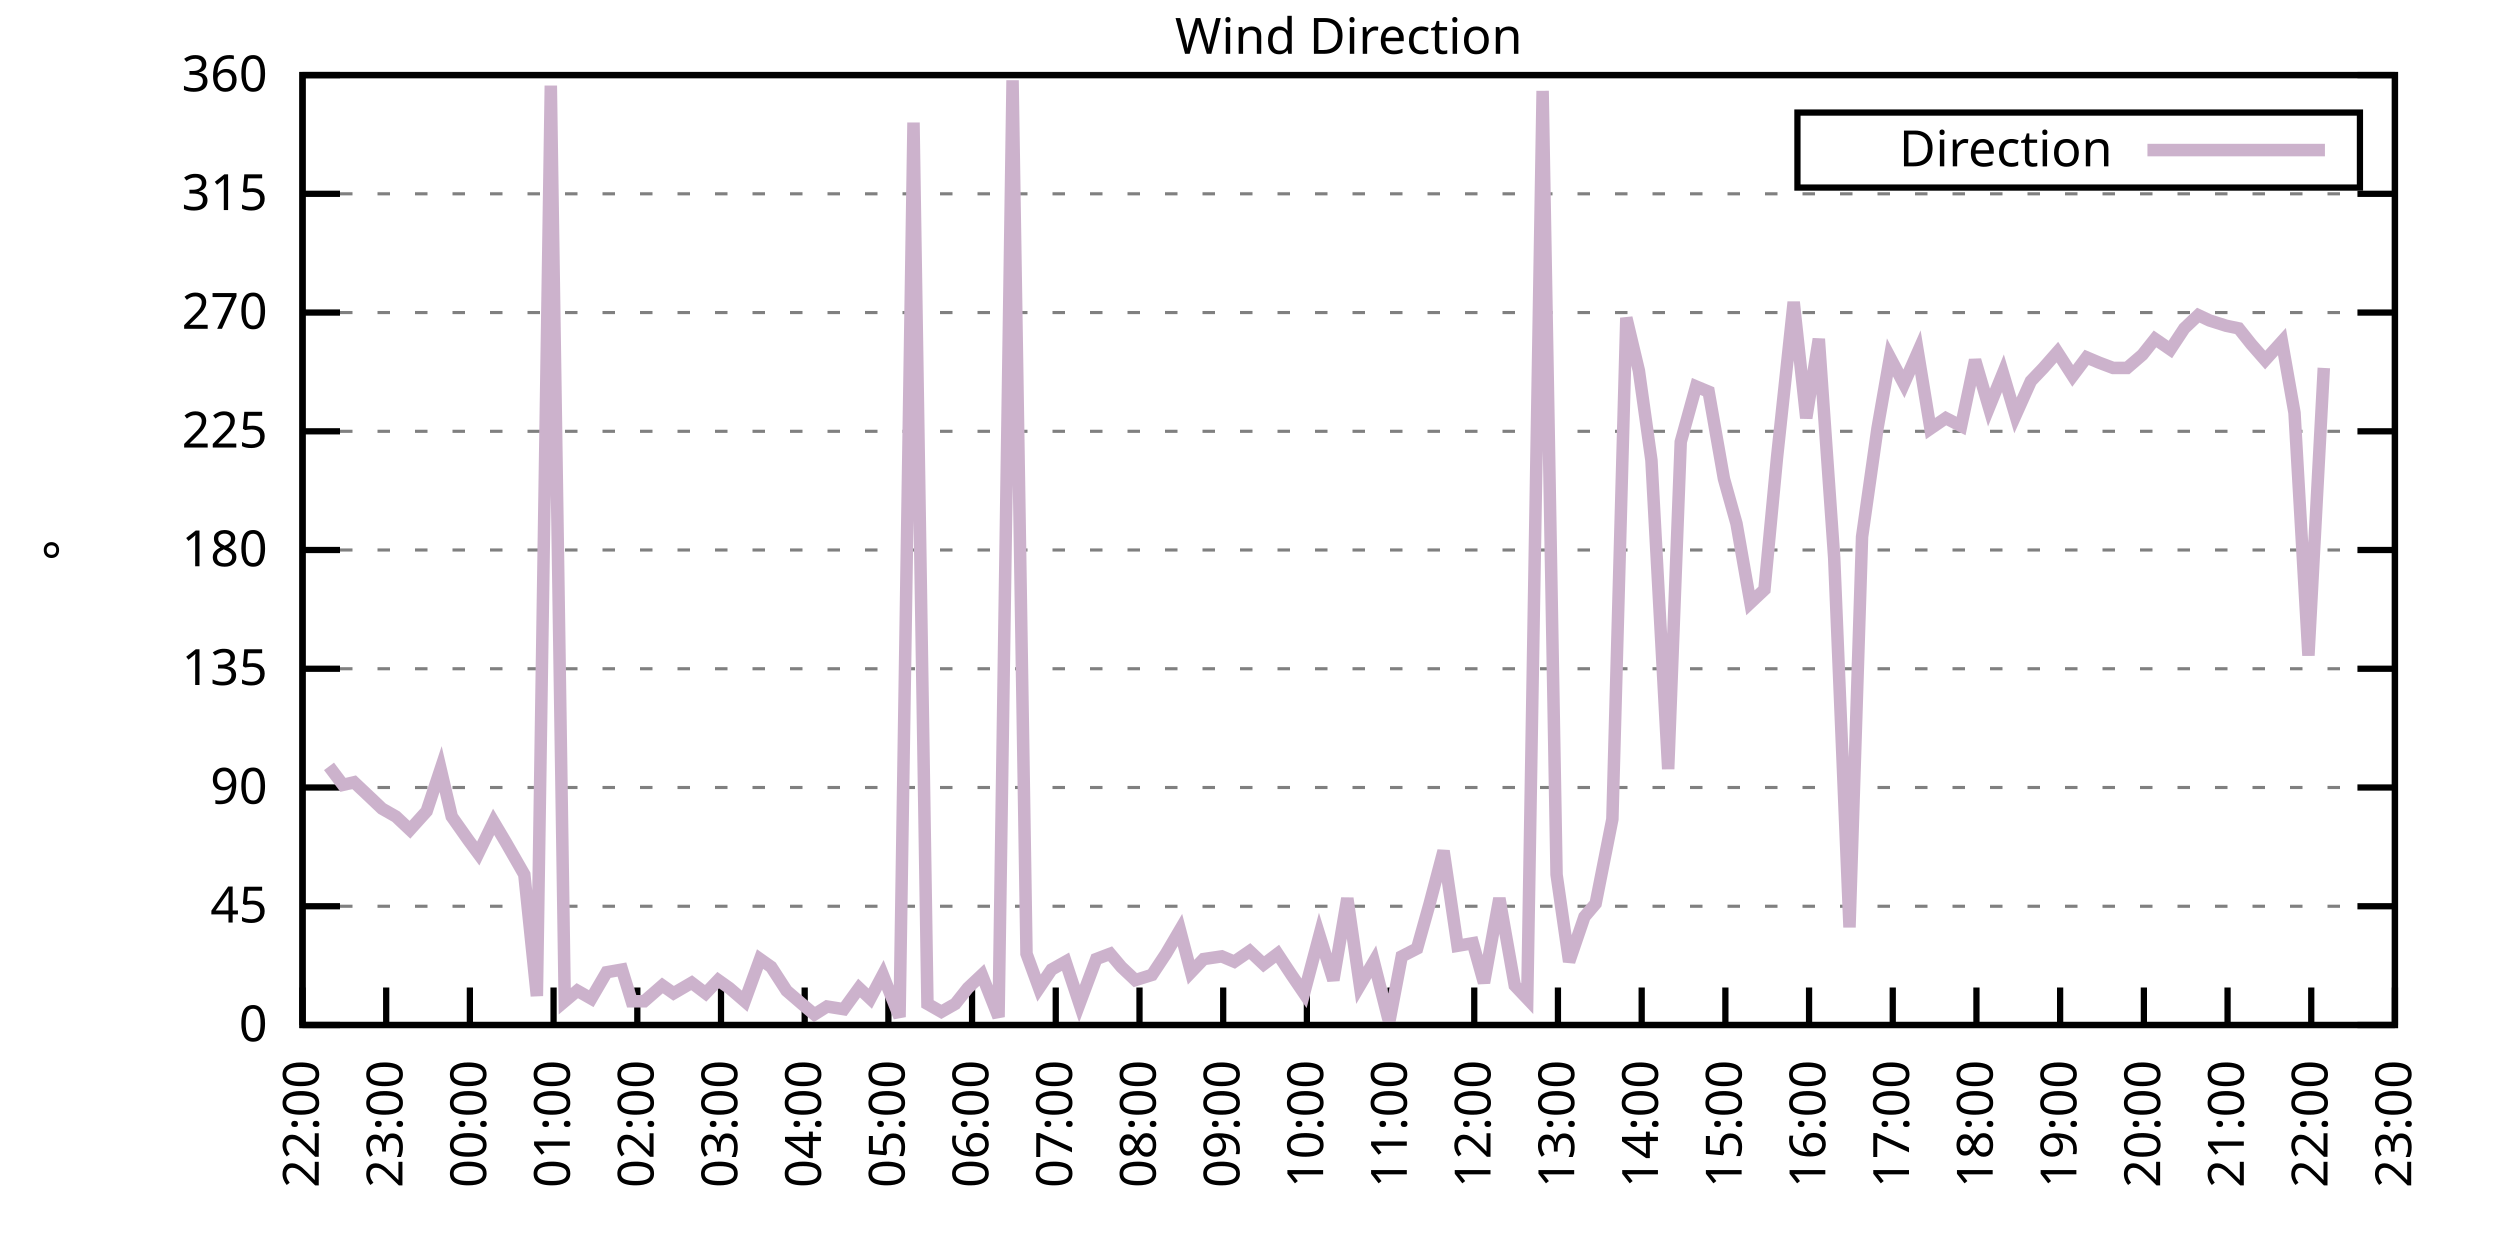
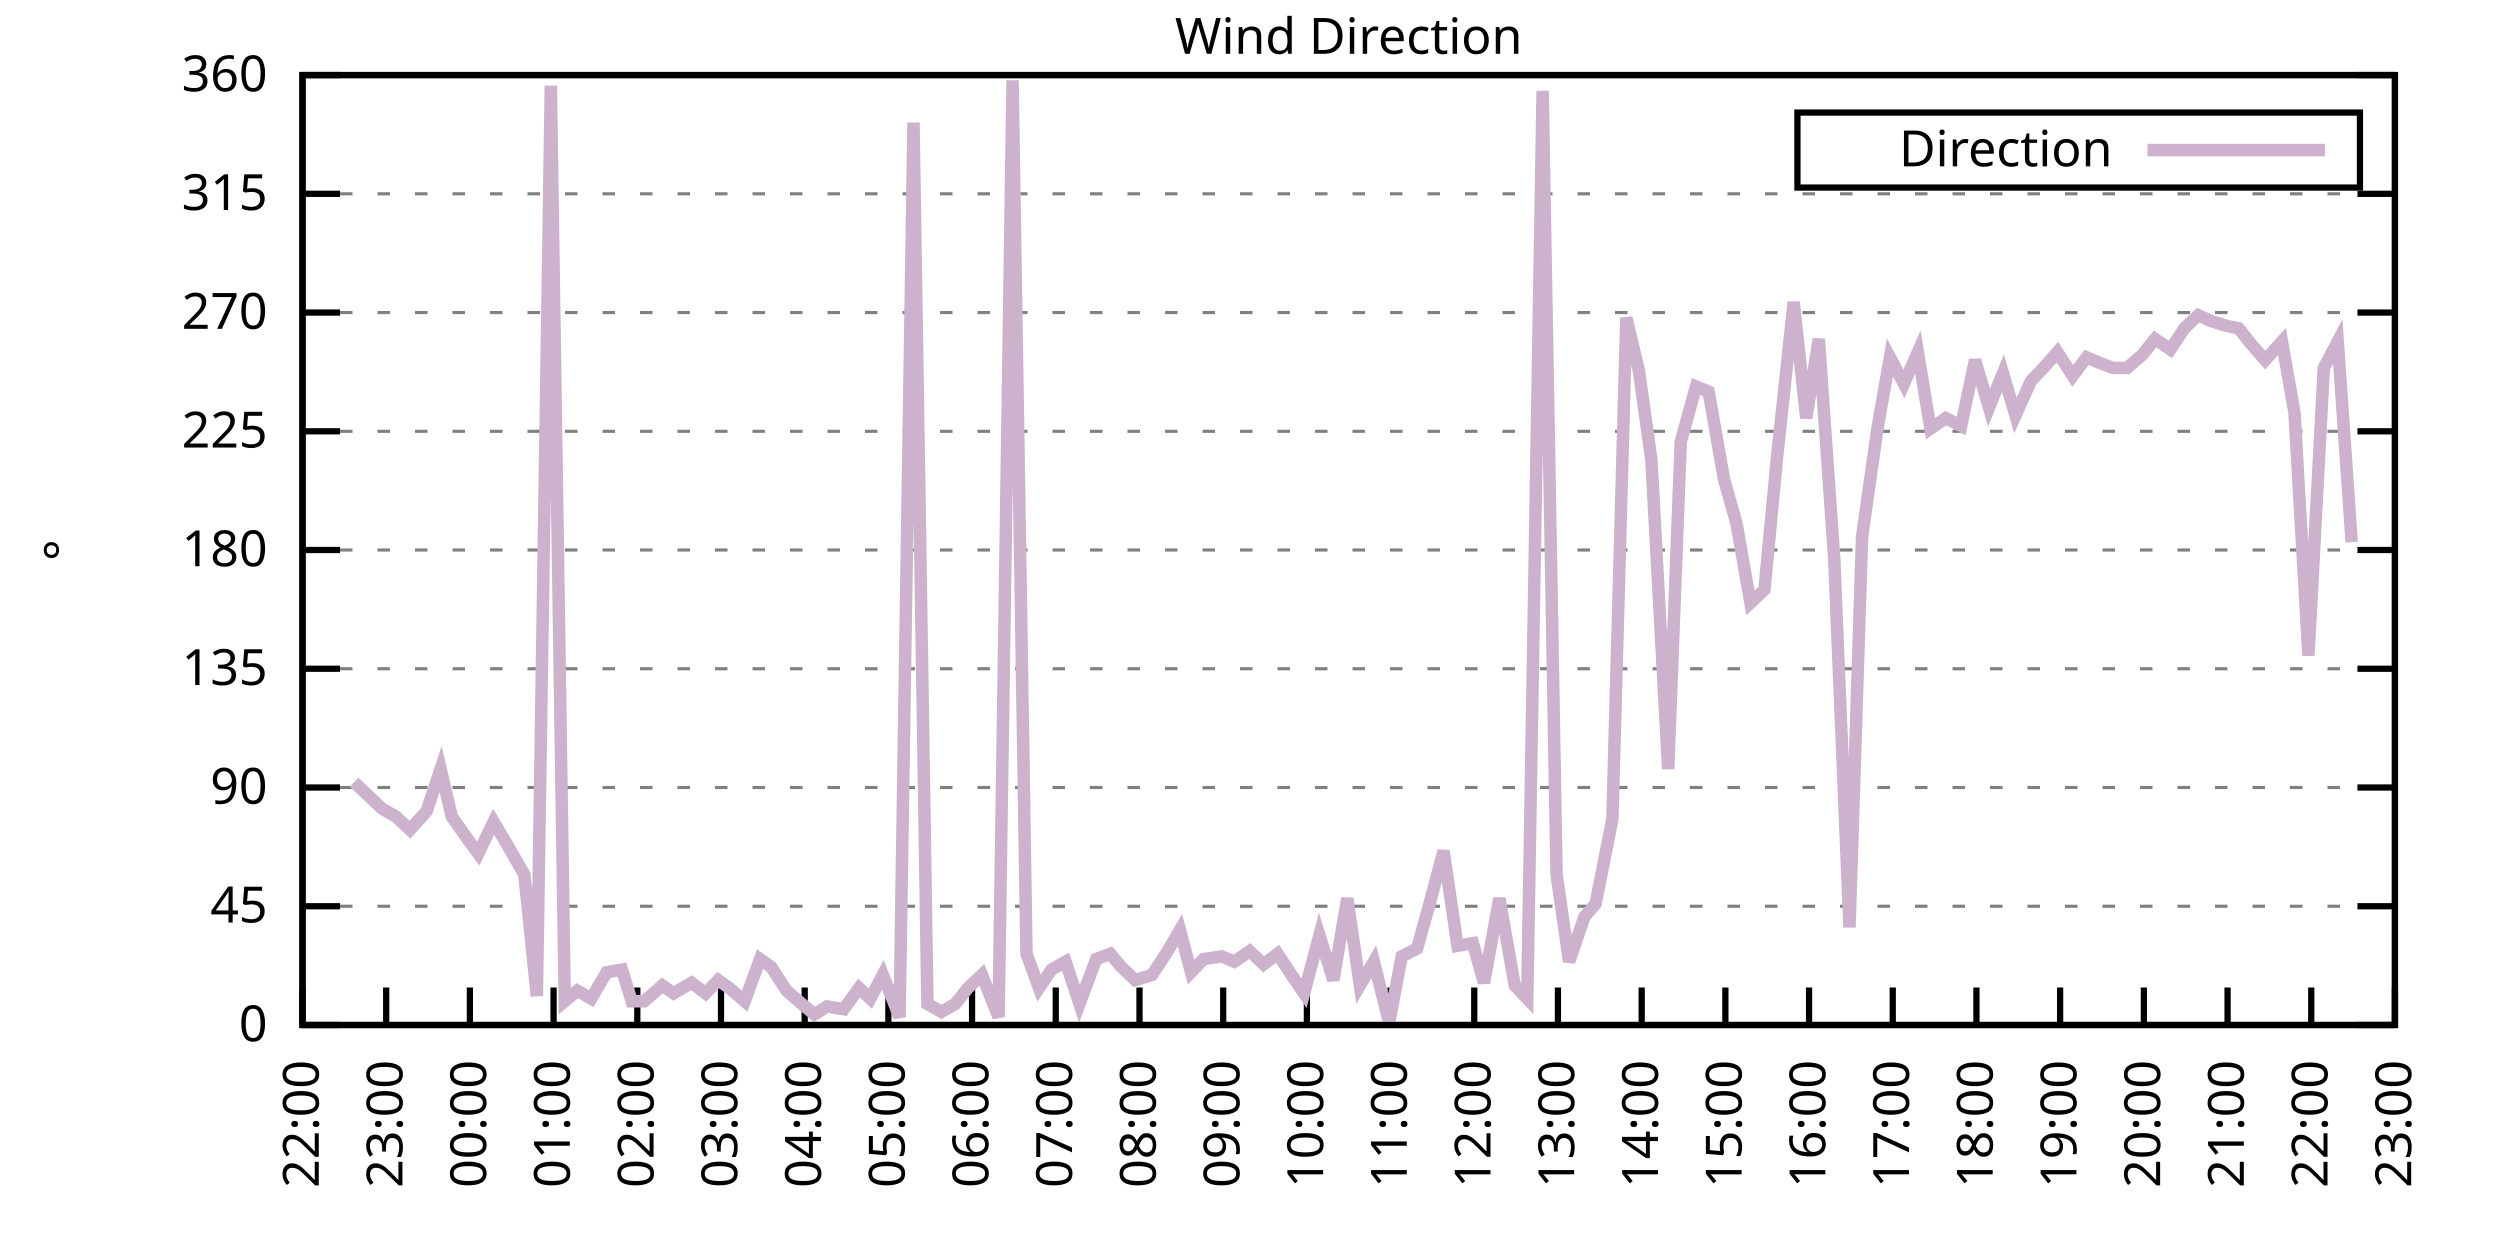
<svg xmlns="http://www.w3.org/2000/svg" xmlns:xlink="http://www.w3.org/1999/xlink" width="400" height="200" viewBox="0 0 400 200">
  <g id="gnuplot_canvas">
    <rect x="0" y="0" width="400" height="200" fill="none" />
    <defs>
      <circle id="gpDot" r="0.5" stroke-width="0.5" stroke="currentColor" />
      <path id="gpPt0" stroke-width="0.333" stroke="currentColor" d="M-1,0 h2 M0,-1 v2" />
      <path id="gpPt1" stroke-width="0.333" stroke="currentColor" d="M-1,-1 L1,1 M1,-1 L-1,1" />
      <path id="gpPt2" stroke-width="0.333" stroke="currentColor" d="M-1,0 L1,0 M0,-1 L0,1 M-1,-1 L1,1 M-1,1 L1,-1" />
      <rect id="gpPt3" stroke-width="0.333" stroke="currentColor" x="-1" y="-1" width="2" height="2" />
      <rect id="gpPt4" stroke-width="0.333" stroke="currentColor" fill="currentColor" x="-1" y="-1" width="2" height="2" />
      <circle id="gpPt5" stroke-width="0.333" stroke="currentColor" cx="0" cy="0" r="1" />
      <use xlink:href="#gpPt5" id="gpPt6" fill="currentColor" stroke="none" />
      <path id="gpPt7" stroke-width="0.333" stroke="currentColor" d="M0,-1.33 L-1.33,0.67 L1.33,0.67 z" />
      <use xlink:href="#gpPt7" id="gpPt8" fill="currentColor" stroke="none" />
      <use xlink:href="#gpPt7" id="gpPt9" stroke="currentColor" transform="rotate(180)" />
      <use xlink:href="#gpPt9" id="gpPt10" fill="currentColor" stroke="none" />
      <use xlink:href="#gpPt3" id="gpPt11" stroke="currentColor" transform="rotate(45)" />
      <use xlink:href="#gpPt11" id="gpPt12" fill="currentColor" stroke="none" />
      <path id="gpPt13" stroke-width="0.333" stroke="currentColor" d="M0,1.330 L1.265,0.411 L0.782,-1.067 L-0.782,-1.076 L-1.265,0.411 z" />
      <use xlink:href="#gpPt13" id="gpPt14" fill="currentColor" stroke="none" />
      <filter id="textbox" filterUnits="objectBoundingBox" x="0" y="0" height="1" width="1">
        <feFlood flood-color="white" flood-opacity="1" result="bgnd" />
        <feComposite in="SourceGraphic" in2="bgnd" operator="atop" />
      </filter>
      <filter id="greybox" filterUnits="objectBoundingBox" x="0" y="0" height="1" width="1">
        <feFlood flood-color="lightgrey" flood-opacity="1" result="grey" />
        <feComposite in="SourceGraphic" in2="grey" operator="atop" />
      </filter>
    </defs>
    <g fill="none" color="white" stroke="currentColor" stroke-width="1.00" stroke-linecap="butt" stroke-linejoin="miter">
</g>
    <g fill="none" color="black" stroke="currentColor" stroke-width="1.00" stroke-linecap="butt" stroke-linejoin="miter">
      <g stroke="none" shape-rendering="crispEdges">
        <polygon fill="rgb(255, 255, 255)" points="48.40,164.00 383.18,164.00 383.18,12.02 48.40,12.02 " />
      </g>
    </g>
    <g fill="none" color="black" stroke="currentColor" stroke-width="1.00" stroke-linecap="butt" stroke-linejoin="miter">
</g>
    <g fill="none" color="black" stroke="black" stroke-width="0.50" stroke-linecap="butt" stroke-linejoin="miter">
</g>
    <g fill="none" color="gray" stroke="currentColor" stroke-width="0.50" stroke-linecap="butt" stroke-linejoin="miter">
      <path stroke="gray" stroke-dasharray="2,4" class="gridline" d="M48.40,164.00 L383.19,164.00  " />
    </g>
    <g fill="none" color="gray" stroke="gray" stroke-width="1.00" stroke-linecap="butt" stroke-linejoin="miter">
</g>
    <g fill="none" color="black" stroke="currentColor" stroke-width="1.00" stroke-linecap="butt" stroke-linejoin="miter">
      <path stroke="black" d="M48.40,164.00 L54.40,164.00 M383.19,164.00 L377.19,164.00  " />
      <g transform="translate(42.80,166.60)" stroke="none" fill="black" font-family="Sans" font-size="8.00" text-anchor="end">
        <text>
          <tspan font-family="Sans"> 0</tspan>
        </text>
      </g>
    </g>
    <g fill="none" color="black" stroke="currentColor" stroke-width="1.00" stroke-linecap="butt" stroke-linejoin="miter">
</g>
    <g fill="none" color="black" stroke="black" stroke-width="0.50" stroke-linecap="butt" stroke-linejoin="miter">
</g>
    <g fill="none" color="gray" stroke="currentColor" stroke-width="0.50" stroke-linecap="butt" stroke-linejoin="miter">
      <path stroke="gray" stroke-dasharray="2,4" class="gridline" d="M48.40,145.00 L383.19,145.00  " />
    </g>
    <g fill="none" color="gray" stroke="gray" stroke-width="1.00" stroke-linecap="butt" stroke-linejoin="miter">
</g>
    <g fill="none" color="black" stroke="currentColor" stroke-width="1.00" stroke-linecap="butt" stroke-linejoin="miter">
      <path stroke="black" d="M48.40,145.00 L54.40,145.00 M383.19,145.00 L377.19,145.00  " />
      <g transform="translate(42.80,147.60)" stroke="none" fill="black" font-family="Sans" font-size="8.00" text-anchor="end">
        <text>
          <tspan font-family="Sans"> 45</tspan>
        </text>
      </g>
    </g>
    <g fill="none" color="black" stroke="currentColor" stroke-width="1.00" stroke-linecap="butt" stroke-linejoin="miter">
</g>
    <g fill="none" color="black" stroke="black" stroke-width="0.50" stroke-linecap="butt" stroke-linejoin="miter">
</g>
    <g fill="none" color="gray" stroke="currentColor" stroke-width="0.50" stroke-linecap="butt" stroke-linejoin="miter">
      <path stroke="gray" stroke-dasharray="2,4" class="gridline" d="M48.40,126.00 L383.19,126.00  " />
    </g>
    <g fill="none" color="gray" stroke="gray" stroke-width="1.00" stroke-linecap="butt" stroke-linejoin="miter">
</g>
    <g fill="none" color="black" stroke="currentColor" stroke-width="1.00" stroke-linecap="butt" stroke-linejoin="miter">
      <path stroke="black" d="M48.40,126.00 L54.40,126.00 M383.19,126.00 L377.19,126.00  " />
      <g transform="translate(42.80,128.60)" stroke="none" fill="black" font-family="Sans" font-size="8.00" text-anchor="end">
        <text>
          <tspan font-family="Sans"> 90</tspan>
        </text>
      </g>
    </g>
    <g fill="none" color="black" stroke="currentColor" stroke-width="1.00" stroke-linecap="butt" stroke-linejoin="miter">
</g>
    <g fill="none" color="black" stroke="black" stroke-width="0.50" stroke-linecap="butt" stroke-linejoin="miter">
</g>
    <g fill="none" color="gray" stroke="currentColor" stroke-width="0.50" stroke-linecap="butt" stroke-linejoin="miter">
      <path stroke="gray" stroke-dasharray="2,4" class="gridline" d="M48.40,107.00 L383.19,107.00  " />
    </g>
    <g fill="none" color="gray" stroke="gray" stroke-width="1.00" stroke-linecap="butt" stroke-linejoin="miter">
</g>
    <g fill="none" color="black" stroke="currentColor" stroke-width="1.00" stroke-linecap="butt" stroke-linejoin="miter">
      <path stroke="black" d="M48.40,107.00 L54.40,107.00 M383.19,107.00 L377.19,107.00  " />
      <g transform="translate(42.80,109.60)" stroke="none" fill="black" font-family="Sans" font-size="8.00" text-anchor="end">
        <text>
          <tspan font-family="Sans"> 135</tspan>
        </text>
      </g>
    </g>
    <g fill="none" color="black" stroke="currentColor" stroke-width="1.00" stroke-linecap="butt" stroke-linejoin="miter">
</g>
    <g fill="none" color="black" stroke="black" stroke-width="0.50" stroke-linecap="butt" stroke-linejoin="miter">
</g>
    <g fill="none" color="gray" stroke="currentColor" stroke-width="0.50" stroke-linecap="butt" stroke-linejoin="miter">
      <path stroke="gray" stroke-dasharray="2,4" class="gridline" d="M48.40,88.00 L383.19,88.00  " />
    </g>
    <g fill="none" color="gray" stroke="gray" stroke-width="1.00" stroke-linecap="butt" stroke-linejoin="miter">
</g>
    <g fill="none" color="black" stroke="currentColor" stroke-width="1.00" stroke-linecap="butt" stroke-linejoin="miter">
      <path stroke="black" d="M48.40,88.00 L54.40,88.00 M383.19,88.00 L377.19,88.00  " />
      <g transform="translate(42.80,90.60)" stroke="none" fill="black" font-family="Sans" font-size="8.00" text-anchor="end">
        <text>
          <tspan font-family="Sans"> 180</tspan>
        </text>
      </g>
    </g>
    <g fill="none" color="black" stroke="currentColor" stroke-width="1.00" stroke-linecap="butt" stroke-linejoin="miter">
</g>
    <g fill="none" color="black" stroke="black" stroke-width="0.50" stroke-linecap="butt" stroke-linejoin="miter">
</g>
    <g fill="none" color="gray" stroke="currentColor" stroke-width="0.50" stroke-linecap="butt" stroke-linejoin="miter">
      <path stroke="gray" stroke-dasharray="2,4" class="gridline" d="M48.40,69.01 L383.19,69.01  " />
    </g>
    <g fill="none" color="gray" stroke="gray" stroke-width="1.00" stroke-linecap="butt" stroke-linejoin="miter">
</g>
    <g fill="none" color="black" stroke="currentColor" stroke-width="1.00" stroke-linecap="butt" stroke-linejoin="miter">
      <path stroke="black" d="M48.40,69.01 L54.40,69.01 M383.19,69.01 L377.19,69.01  " />
      <g transform="translate(42.80,71.61)" stroke="none" fill="black" font-family="Sans" font-size="8.00" text-anchor="end">
        <text>
          <tspan font-family="Sans"> 225</tspan>
        </text>
      </g>
    </g>
    <g fill="none" color="black" stroke="currentColor" stroke-width="1.00" stroke-linecap="butt" stroke-linejoin="miter">
</g>
    <g fill="none" color="black" stroke="black" stroke-width="0.50" stroke-linecap="butt" stroke-linejoin="miter">
</g>
    <g fill="none" color="gray" stroke="currentColor" stroke-width="0.50" stroke-linecap="butt" stroke-linejoin="miter">
      <path stroke="gray" stroke-dasharray="2,4" class="gridline" d="M48.40,50.01 L383.19,50.01  " />
    </g>
    <g fill="none" color="gray" stroke="gray" stroke-width="1.00" stroke-linecap="butt" stroke-linejoin="miter">
</g>
    <g fill="none" color="black" stroke="currentColor" stroke-width="1.00" stroke-linecap="butt" stroke-linejoin="miter">
      <path stroke="black" d="M48.40,50.01 L54.40,50.01 M383.19,50.01 L377.19,50.01  " />
      <g transform="translate(42.80,52.61)" stroke="none" fill="black" font-family="Sans" font-size="8.00" text-anchor="end">
        <text>
          <tspan font-family="Sans"> 270</tspan>
        </text>
      </g>
    </g>
    <g fill="none" color="black" stroke="currentColor" stroke-width="1.00" stroke-linecap="butt" stroke-linejoin="miter">
</g>
    <g fill="none" color="black" stroke="black" stroke-width="0.50" stroke-linecap="butt" stroke-linejoin="miter">
</g>
    <g fill="none" color="gray" stroke="currentColor" stroke-width="0.50" stroke-linecap="butt" stroke-linejoin="miter">
      <path stroke="gray" stroke-dasharray="2,4" class="gridline" d="M48.40,31.01 L383.19,31.01  " />
    </g>
    <g fill="none" color="gray" stroke="gray" stroke-width="1.00" stroke-linecap="butt" stroke-linejoin="miter">
</g>
    <g fill="none" color="black" stroke="currentColor" stroke-width="1.00" stroke-linecap="butt" stroke-linejoin="miter">
      <path stroke="black" d="M48.40,31.01 L54.40,31.01 M383.19,31.01 L377.19,31.01  " />
      <g transform="translate(42.80,33.61)" stroke="none" fill="black" font-family="Sans" font-size="8.00" text-anchor="end">
        <text>
          <tspan font-family="Sans"> 315</tspan>
        </text>
      </g>
    </g>
    <g fill="none" color="black" stroke="currentColor" stroke-width="1.00" stroke-linecap="butt" stroke-linejoin="miter">
</g>
    <g fill="none" color="black" stroke="black" stroke-width="0.50" stroke-linecap="butt" stroke-linejoin="miter">
</g>
    <g fill="none" color="gray" stroke="currentColor" stroke-width="0.50" stroke-linecap="butt" stroke-linejoin="miter">
      <path stroke="gray" stroke-dasharray="2,4" class="gridline" d="M48.40,12.01 L383.19,12.01  " />
    </g>
    <g fill="none" color="gray" stroke="gray" stroke-width="1.00" stroke-linecap="butt" stroke-linejoin="miter">
</g>
    <g fill="none" color="black" stroke="currentColor" stroke-width="1.00" stroke-linecap="butt" stroke-linejoin="miter">
      <path stroke="black" d="M48.40,12.01 L54.40,12.01 M383.19,12.01 L377.19,12.01  " />
      <g transform="translate(42.80,14.61)" stroke="none" fill="black" font-family="Sans" font-size="8.00" text-anchor="end">
        <text>
          <tspan font-family="Sans"> 360</tspan>
        </text>
      </g>
    </g>
    <g fill="none" color="black" stroke="currentColor" stroke-width="1.00" stroke-linecap="butt" stroke-linejoin="miter">
      <path stroke="black" d="M48.40,164.00 L48.40,158.00  " />
      <g transform="translate(51.00,169.60) rotate(270.00)" stroke="none" fill="black" font-family="Sans" font-size="8.00" text-anchor="end">
        <text>
          <tspan font-family="Sans">22:00</tspan>
        </text>
      </g>
    </g>
    <g fill="none" color="black" stroke="currentColor" stroke-width="1.00" stroke-linecap="butt" stroke-linejoin="miter">
      <path stroke="black" d="M61.79,164.00 L61.79,158.00  " />
      <g transform="translate(64.39,169.60) rotate(270.00)" stroke="none" fill="black" font-family="Sans" font-size="8.00" text-anchor="end">
        <text>
          <tspan font-family="Sans">23:00</tspan>
        </text>
      </g>
    </g>
    <g fill="none" color="black" stroke="currentColor" stroke-width="1.00" stroke-linecap="butt" stroke-linejoin="miter">
      <path stroke="black" d="M75.18,164.00 L75.18,158.00  " />
      <g transform="translate(77.78,169.60) rotate(270.00)" stroke="none" fill="black" font-family="Sans" font-size="8.00" text-anchor="end">
        <text>
          <tspan font-family="Sans">00:00</tspan>
        </text>
      </g>
    </g>
    <g fill="none" color="black" stroke="currentColor" stroke-width="1.00" stroke-linecap="butt" stroke-linejoin="miter">
      <path stroke="black" d="M88.57,164.00 L88.57,158.00  " />
      <g transform="translate(91.17,169.60) rotate(270.00)" stroke="none" fill="black" font-family="Sans" font-size="8.00" text-anchor="end">
        <text>
          <tspan font-family="Sans">01:00</tspan>
        </text>
      </g>
    </g>
    <g fill="none" color="black" stroke="currentColor" stroke-width="1.00" stroke-linecap="butt" stroke-linejoin="miter">
      <path stroke="black" d="M101.97,164.00 L101.97,158.00  " />
      <g transform="translate(104.57,169.60) rotate(270.00)" stroke="none" fill="black" font-family="Sans" font-size="8.00" text-anchor="end">
        <text>
          <tspan font-family="Sans">02:00</tspan>
        </text>
      </g>
    </g>
    <g fill="none" color="black" stroke="currentColor" stroke-width="1.00" stroke-linecap="butt" stroke-linejoin="miter">
      <path stroke="black" d="M115.36,164.00 L115.36,158.00  " />
      <g transform="translate(117.96,169.60) rotate(270.00)" stroke="none" fill="black" font-family="Sans" font-size="8.00" text-anchor="end">
        <text>
          <tspan font-family="Sans">03:00</tspan>
        </text>
      </g>
    </g>
    <g fill="none" color="black" stroke="currentColor" stroke-width="1.00" stroke-linecap="butt" stroke-linejoin="miter">
      <path stroke="black" d="M128.75,164.00 L128.75,158.00  " />
      <g transform="translate(131.35,169.60) rotate(270.00)" stroke="none" fill="black" font-family="Sans" font-size="8.00" text-anchor="end">
        <text>
          <tspan font-family="Sans">04:00</tspan>
        </text>
      </g>
    </g>
    <g fill="none" color="black" stroke="currentColor" stroke-width="1.00" stroke-linecap="butt" stroke-linejoin="miter">
      <path stroke="black" d="M142.14,164.00 L142.14,158.00  " />
      <g transform="translate(144.74,169.60) rotate(270.00)" stroke="none" fill="black" font-family="Sans" font-size="8.00" text-anchor="end">
        <text>
          <tspan font-family="Sans">05:00</tspan>
        </text>
      </g>
    </g>
    <g fill="none" color="black" stroke="currentColor" stroke-width="1.00" stroke-linecap="butt" stroke-linejoin="miter">
      <path stroke="black" d="M155.53,164.00 L155.53,158.00  " />
      <g transform="translate(158.13,169.60) rotate(270.00)" stroke="none" fill="black" font-family="Sans" font-size="8.00" text-anchor="end">
        <text>
          <tspan font-family="Sans">06:00</tspan>
        </text>
      </g>
    </g>
    <g fill="none" color="black" stroke="currentColor" stroke-width="1.00" stroke-linecap="butt" stroke-linejoin="miter">
      <path stroke="black" d="M168.92,164.00 L168.92,158.00  " />
      <g transform="translate(171.52,169.60) rotate(270.00)" stroke="none" fill="black" font-family="Sans" font-size="8.00" text-anchor="end">
        <text>
          <tspan font-family="Sans">07:00</tspan>
        </text>
      </g>
    </g>
    <g fill="none" color="black" stroke="currentColor" stroke-width="1.00" stroke-linecap="butt" stroke-linejoin="miter">
      <path stroke="black" d="M182.32,164.00 L182.32,158.00  " />
      <g transform="translate(184.92,169.60) rotate(270.00)" stroke="none" fill="black" font-family="Sans" font-size="8.00" text-anchor="end">
        <text>
          <tspan font-family="Sans">08:00</tspan>
        </text>
      </g>
    </g>
    <g fill="none" color="black" stroke="currentColor" stroke-width="1.00" stroke-linecap="butt" stroke-linejoin="miter">
      <path stroke="black" d="M195.71,164.00 L195.71,158.00  " />
      <g transform="translate(198.31,169.60) rotate(270.00)" stroke="none" fill="black" font-family="Sans" font-size="8.00" text-anchor="end">
        <text>
          <tspan font-family="Sans">09:00</tspan>
        </text>
      </g>
    </g>
    <g fill="none" color="black" stroke="currentColor" stroke-width="1.00" stroke-linecap="butt" stroke-linejoin="miter">
      <path stroke="black" d="M209.10,164.00 L209.10,158.00  " />
      <g transform="translate(211.70,169.60) rotate(270.00)" stroke="none" fill="black" font-family="Sans" font-size="8.00" text-anchor="end">
        <text>
          <tspan font-family="Sans">10:00</tspan>
        </text>
      </g>
    </g>
    <g fill="none" color="black" stroke="currentColor" stroke-width="1.00" stroke-linecap="butt" stroke-linejoin="miter">
      <path stroke="black" d="M222.49,164.00 L222.49,158.00  " />
      <g transform="translate(225.09,169.60) rotate(270.00)" stroke="none" fill="black" font-family="Sans" font-size="8.00" text-anchor="end">
        <text>
          <tspan font-family="Sans">11:00</tspan>
        </text>
      </g>
    </g>
    <g fill="none" color="black" stroke="currentColor" stroke-width="1.00" stroke-linecap="butt" stroke-linejoin="miter">
      <path stroke="black" d="M235.88,164.00 L235.88,158.00  " />
      <g transform="translate(238.48,169.60) rotate(270.00)" stroke="none" fill="black" font-family="Sans" font-size="8.00" text-anchor="end">
        <text>
          <tspan font-family="Sans">12:00</tspan>
        </text>
      </g>
    </g>
    <g fill="none" color="black" stroke="currentColor" stroke-width="1.00" stroke-linecap="butt" stroke-linejoin="miter">
      <path stroke="black" d="M249.27,164.00 L249.27,158.00  " />
      <g transform="translate(251.87,169.60) rotate(270.00)" stroke="none" fill="black" font-family="Sans" font-size="8.00" text-anchor="end">
        <text>
          <tspan font-family="Sans">13:00</tspan>
        </text>
      </g>
    </g>
    <g fill="none" color="black" stroke="currentColor" stroke-width="1.00" stroke-linecap="butt" stroke-linejoin="miter">
      <path stroke="black" d="M262.67,164.00 L262.67,158.00  " />
      <g transform="translate(265.27,169.60) rotate(270.00)" stroke="none" fill="black" font-family="Sans" font-size="8.00" text-anchor="end">
        <text>
          <tspan font-family="Sans">14:00</tspan>
        </text>
      </g>
    </g>
    <g fill="none" color="black" stroke="currentColor" stroke-width="1.00" stroke-linecap="butt" stroke-linejoin="miter">
      <path stroke="black" d="M276.06,164.00 L276.06,158.00  " />
      <g transform="translate(278.66,169.60) rotate(270.00)" stroke="none" fill="black" font-family="Sans" font-size="8.00" text-anchor="end">
        <text>
          <tspan font-family="Sans">15:00</tspan>
        </text>
      </g>
    </g>
    <g fill="none" color="black" stroke="currentColor" stroke-width="1.00" stroke-linecap="butt" stroke-linejoin="miter">
      <path stroke="black" d="M289.45,164.00 L289.45,158.00  " />
      <g transform="translate(292.05,169.60) rotate(270.00)" stroke="none" fill="black" font-family="Sans" font-size="8.00" text-anchor="end">
        <text>
          <tspan font-family="Sans">16:00</tspan>
        </text>
      </g>
    </g>
    <g fill="none" color="black" stroke="currentColor" stroke-width="1.00" stroke-linecap="butt" stroke-linejoin="miter">
      <path stroke="black" d="M302.84,164.00 L302.84,158.00  " />
      <g transform="translate(305.44,169.60) rotate(270.00)" stroke="none" fill="black" font-family="Sans" font-size="8.00" text-anchor="end">
        <text>
          <tspan font-family="Sans">17:00</tspan>
        </text>
      </g>
    </g>
    <g fill="none" color="black" stroke="currentColor" stroke-width="1.00" stroke-linecap="butt" stroke-linejoin="miter">
      <path stroke="black" d="M316.23,164.00 L316.23,158.00  " />
      <g transform="translate(318.83,169.60) rotate(270.00)" stroke="none" fill="black" font-family="Sans" font-size="8.00" text-anchor="end">
        <text>
          <tspan font-family="Sans">18:00</tspan>
        </text>
      </g>
    </g>
    <g fill="none" color="black" stroke="currentColor" stroke-width="1.00" stroke-linecap="butt" stroke-linejoin="miter">
      <path stroke="black" d="M329.62,164.00 L329.62,158.00  " />
      <g transform="translate(332.22,169.60) rotate(270.00)" stroke="none" fill="black" font-family="Sans" font-size="8.00" text-anchor="end">
        <text>
          <tspan font-family="Sans">19:00</tspan>
        </text>
      </g>
    </g>
    <g fill="none" color="black" stroke="currentColor" stroke-width="1.00" stroke-linecap="butt" stroke-linejoin="miter">
      <path stroke="black" d="M343.02,164.00 L343.02,158.00  " />
      <g transform="translate(345.62,169.60) rotate(270.00)" stroke="none" fill="black" font-family="Sans" font-size="8.00" text-anchor="end">
        <text>
          <tspan font-family="Sans">20:00</tspan>
        </text>
      </g>
    </g>
    <g fill="none" color="black" stroke="currentColor" stroke-width="1.00" stroke-linecap="butt" stroke-linejoin="miter">
      <path stroke="black" d="M356.41,164.00 L356.41,158.00  " />
      <g transform="translate(359.01,169.60) rotate(270.00)" stroke="none" fill="black" font-family="Sans" font-size="8.00" text-anchor="end">
        <text>
          <tspan font-family="Sans">21:00</tspan>
        </text>
      </g>
    </g>
    <g fill="none" color="black" stroke="currentColor" stroke-width="1.00" stroke-linecap="butt" stroke-linejoin="miter">
      <path stroke="black" d="M369.80,164.00 L369.80,158.00  " />
      <g transform="translate(372.40,169.60) rotate(270.00)" stroke="none" fill="black" font-family="Sans" font-size="8.00" text-anchor="end">
        <text>
          <tspan font-family="Sans">22:00</tspan>
        </text>
      </g>
    </g>
    <g fill="none" color="black" stroke="currentColor" stroke-width="1.00" stroke-linecap="butt" stroke-linejoin="miter">
      <path stroke="black" d="M383.19,164.00 L383.19,158.00  " />
      <g transform="translate(385.79,169.60) rotate(270.00)" stroke="none" fill="black" font-family="Sans" font-size="8.00" text-anchor="end">
        <text>
          <tspan font-family="Sans">23:00</tspan>
        </text>
      </g>
    </g>
    <g fill="none" color="black" stroke="currentColor" stroke-width="1.00" stroke-linecap="butt" stroke-linejoin="miter">
</g>
    <g fill="none" color="black" stroke="currentColor" stroke-width="1.00" stroke-linecap="butt" stroke-linejoin="miter">
      <path stroke="black" d="M48.40,12.01 L48.40,164.00 L383.19,164.00 L383.19,12.01 L48.40,12.01 Z  " />
    </g>
    <g fill="none" color="black" stroke="currentColor" stroke-width="1.00" stroke-linecap="butt" stroke-linejoin="miter">
</g>
    <g fill="none" color="black" stroke="currentColor" stroke-width="1.00" stroke-linecap="butt" stroke-linejoin="miter">
      <path stroke="black" d="M287.59,30.01 L287.59,18.01 L377.59,18.01 L377.59,30.01 L287.59,30.01 Z  " />
    </g>
    <g id="Wind_direction_plot_1">
      <g fill="none" color="white" stroke="black" stroke-width="2.00" stroke-linecap="butt" stroke-linejoin="miter">
</g>
      <g fill="none" color="black" stroke="currentColor" stroke-width="2.00" stroke-linecap="butt" stroke-linejoin="miter">
        <g transform="translate(337.99,26.61)" stroke="none" fill="black" font-family="Sans" font-size="8.00" text-anchor="end">
          <text>
            <tspan font-family="Sans">Direction</tspan>
          </text>
        </g>
      </g>
      <g fill="none" color="black" stroke="currentColor" stroke-width="2.00" stroke-linecap="butt" stroke-linejoin="miter">
-         <path stroke="rgb(204, 178, 204)" d="M343.59,24.01 L371.99,24.01 M52.64,122.62 L54.87,125.58 L56.66,125.16 L59.34,127.69 L61.12,129.38 L63.35,130.65   L65.59,132.76 L68.26,129.80 L70.50,123.05 L72.28,130.65 L74.96,134.45 L76.52,136.56 L78.98,131.49 L80.99,134.87   L83.89,139.93 L85.90,159.36 L88.13,13.70 L90.36,160.20 L92.37,158.51 L94.60,159.78 L97.06,155.56 L99.51,155.13   L101.07,160.20 L103.08,160.20 L105.98,157.67 L107.77,158.93 L110.67,157.24 L112.90,158.93 L114.91,156.82 L116.70,158.09   L119.15,160.20 L121.61,153.45 L123.39,154.71 L125.85,158.51 L128.30,160.62 L130.31,162.31 L132.32,161.04 L135.00,161.47   L137.45,158.09 L139.24,159.78 L141.25,155.98 L143.93,162.73 L146.16,19.61 L148.39,160.62 L150.62,161.89 L152.85,160.62   L154.86,158.09 L157.10,155.98 L159.77,162.73 L162.01,12.85 L164.24,152.60 L166.25,158.09 L168.25,155.13 L170.49,153.87   L172.72,160.62 L175.40,153.45 L177.63,152.60 L179.41,154.71 L181.65,156.82 L184.32,155.98 L186.56,152.60 L188.79,148.80   L190.57,155.56 L192.58,153.45 L195.48,153.02 L197.49,153.87 L199.95,152.18 L202.18,154.29 L204.41,152.60 L206.64,155.98   L208.65,158.93 L211.11,149.65 L213.34,156.82 L215.57,143.73 L217.58,157.67 L219.81,153.87 L222.27,163.58 L224.28,153.02   L226.73,151.76 L228.74,144.58 L230.97,136.14 L233.20,151.33 L235.66,150.91 L237.44,157.24 L239.90,143.73 L242.36,157.67   L244.36,159.78 L246.82,14.54 L249.05,139.93 L251.06,153.87 L253.51,146.69 L255.30,144.58 L257.98,131.07 L260.21,50.85   L262.22,59.30 L264.23,73.65 L266.91,123.05 L268.92,70.70 L271.37,61.83 L273.38,62.67 L275.83,76.61 L277.84,83.78   L280.07,96.45 L282.31,94.34 L284.32,73.23 L286.99,48.32 L289.00,66.90 L291.01,54.23 L293.47,89.27 L295.92,148.38   L297.93,85.89 L300.39,68.58 L302.39,57.18 L304.63,61.41 L306.86,56.34 L308.87,68.58 L311.32,66.90 L313.78,68.16   L316.01,57.61 L318.24,65.21 L320.47,59.72 L322.48,66.47 L324.94,60.98 L326.95,58.87 L329.18,56.34 L331.63,60.14   L333.86,57.18 L335.87,58.03 L338.10,58.87 L340.34,58.87 L342.79,56.76 L344.80,54.23 L347.26,55.92 L349.49,52.54   L351.72,50.43 L353.51,51.27 L356.18,52.12 L358.19,52.54 L360.20,55.07 L362.43,57.61 L365.11,54.65 L367.12,66.05   L369.35,104.89 L371.81,58.87  " />
+         <path stroke="rgb(204, 178, 204)" d="M343.59,24.01 L371.99,24.01 M56.66,125.16 L59.34,127.69 L61.12,129.38 L63.35,130.65 L65.59,132.76 L68.26,129.80   L70.50,123.05 L72.28,130.65 L74.96,134.45 L76.52,136.56 L78.98,131.49 L80.99,134.87 L83.89,139.93 L85.90,159.36   L88.13,13.70 L90.36,160.20 L92.37,158.51 L94.60,159.78 L97.06,155.56 L99.51,155.13 L101.07,160.20 L103.08,160.20   L105.98,157.67 L107.77,158.93 L110.67,157.24 L112.90,158.93 L114.91,156.82 L116.70,158.09 L119.15,160.20 L121.61,153.45   L123.39,154.71 L125.85,158.51 L128.30,160.62 L130.31,162.31 L132.32,161.04 L135.00,161.47 L137.45,158.09 L139.24,159.78   L141.25,155.98 L143.93,162.73 L146.16,19.61 L148.39,160.62 L150.62,161.89 L152.85,160.62 L154.86,158.09 L157.10,155.98   L159.77,162.73 L162.01,12.85 L164.24,152.60 L166.25,158.09 L168.25,155.13 L170.49,153.87 L172.72,160.62 L175.40,153.45   L177.63,152.60 L179.41,154.71 L181.65,156.82 L184.32,155.98 L186.56,152.60 L188.79,148.80 L190.57,155.56 L192.58,153.45   L195.48,153.02 L197.49,153.87 L199.95,152.18 L202.18,154.29 L204.41,152.60 L206.64,155.98 L208.65,158.93 L211.11,149.65   L213.34,156.82 L215.57,143.73 L217.58,157.67 L219.81,153.87 L222.27,163.58 L224.28,153.02 L226.73,151.76 L228.74,144.58   L230.97,136.14 L233.20,151.33 L235.66,150.91 L237.44,157.24 L239.90,143.73 L242.36,157.67 L244.36,159.78 L246.82,14.54   L249.05,139.93 L251.06,153.87 L253.51,146.69 L255.30,144.58 L257.98,131.07 L260.21,50.85 L262.22,59.30 L264.23,73.65   L266.91,123.05 L268.92,70.70 L271.37,61.83 L273.38,62.67 L275.83,76.61 L277.84,83.78 L280.07,96.45 L282.31,94.34   L284.32,73.23 L286.99,48.32 L289.00,66.90 L291.01,54.23 L293.47,89.27 L295.92,148.38 L297.93,85.89 L300.39,68.58   L302.39,57.18 L304.63,61.41 L306.86,56.34 L308.87,68.58 L311.32,66.90 L313.78,68.16 L316.01,57.61 L318.24,65.21   L320.47,59.72 L322.48,66.47 L324.94,60.98 L326.95,58.87 L329.18,56.34 L331.63,60.14 L333.86,57.18 L335.87,58.03   L338.10,58.87 L340.34,58.87 L342.79,56.76 L344.80,54.23 L347.26,55.92 L349.49,52.54 L351.72,50.43 L353.51,51.27   L356.18,52.12 L358.19,52.54 L360.20,55.07 L362.43,57.61 L365.11,54.65 L367.12,66.05 L369.35,104.89 L371.81,58.87   L374.04,54.65 L376.27,86.74  " />
      </g>
    </g>
    <g fill="none" color="black" stroke="currentColor" stroke-width="2.00" stroke-linecap="butt" stroke-linejoin="miter">
</g>
    <g fill="none" color="black" stroke="black" stroke-width="1.00" stroke-linecap="butt" stroke-linejoin="miter">
</g>
    <g fill="none" color="black" stroke="currentColor" stroke-width="1.00" stroke-linecap="butt" stroke-linejoin="miter">
      <path stroke="black" d="M48.40,12.01 L48.40,164.00 L383.19,164.00 L383.19,12.01 L48.40,12.01 Z  " />
      <g transform="translate(12.80,88.01) rotate(270.00)" stroke="none" fill="black" font-family="Sans" font-size="8.00" text-anchor="middle">
        <text>
          <tspan font-family="Sans">°</tspan>
        </text>
      </g>
    </g>
    <g fill="none" color="black" stroke="currentColor" stroke-width="1.00" stroke-linecap="butt" stroke-linejoin="miter">
</g>
    <g fill="none" color="black" stroke="currentColor" stroke-width="1.00" stroke-linecap="butt" stroke-linejoin="miter">
      <g transform="translate(215.79,8.61)" stroke="none" fill="black" font-family="Sans" font-size="8.00" text-anchor="middle">
        <text>
          <tspan font-family="Sans">Wind Direction</tspan>
        </text>
      </g>
    </g>
    <g fill="none" color="black" stroke="currentColor" stroke-width="1.00" stroke-linecap="butt" stroke-linejoin="miter">
</g>
  </g>
</svg>
